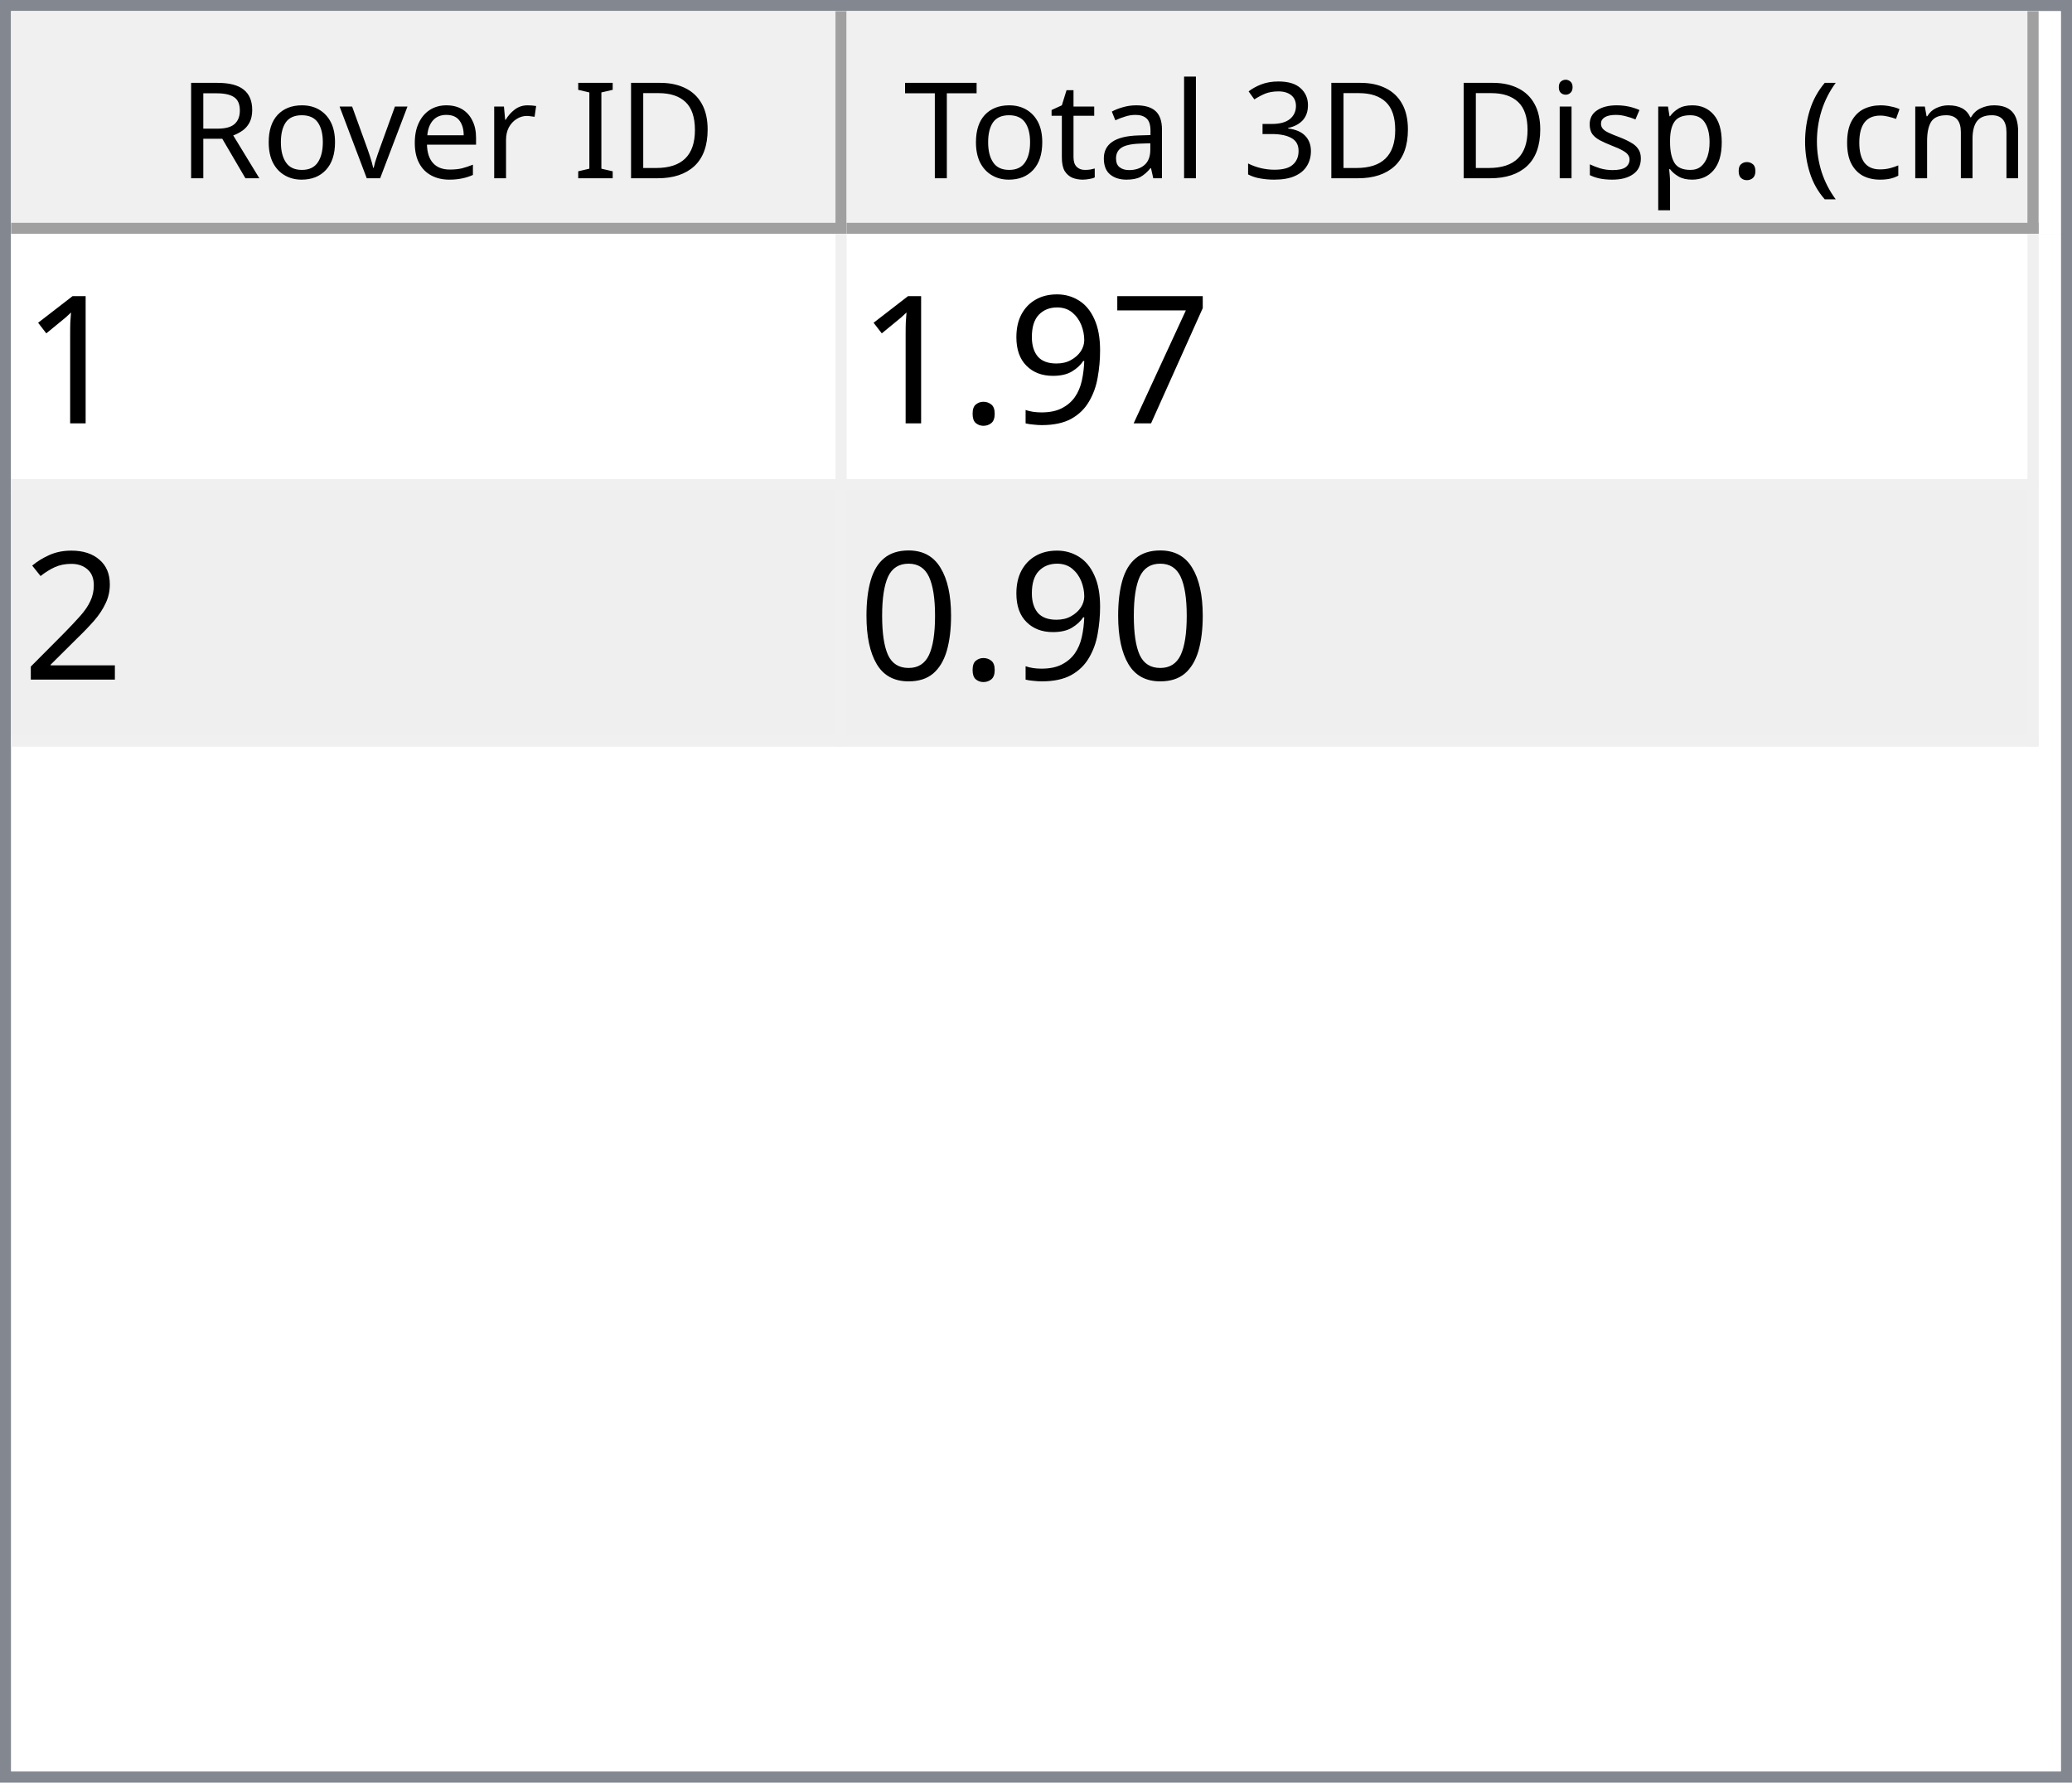
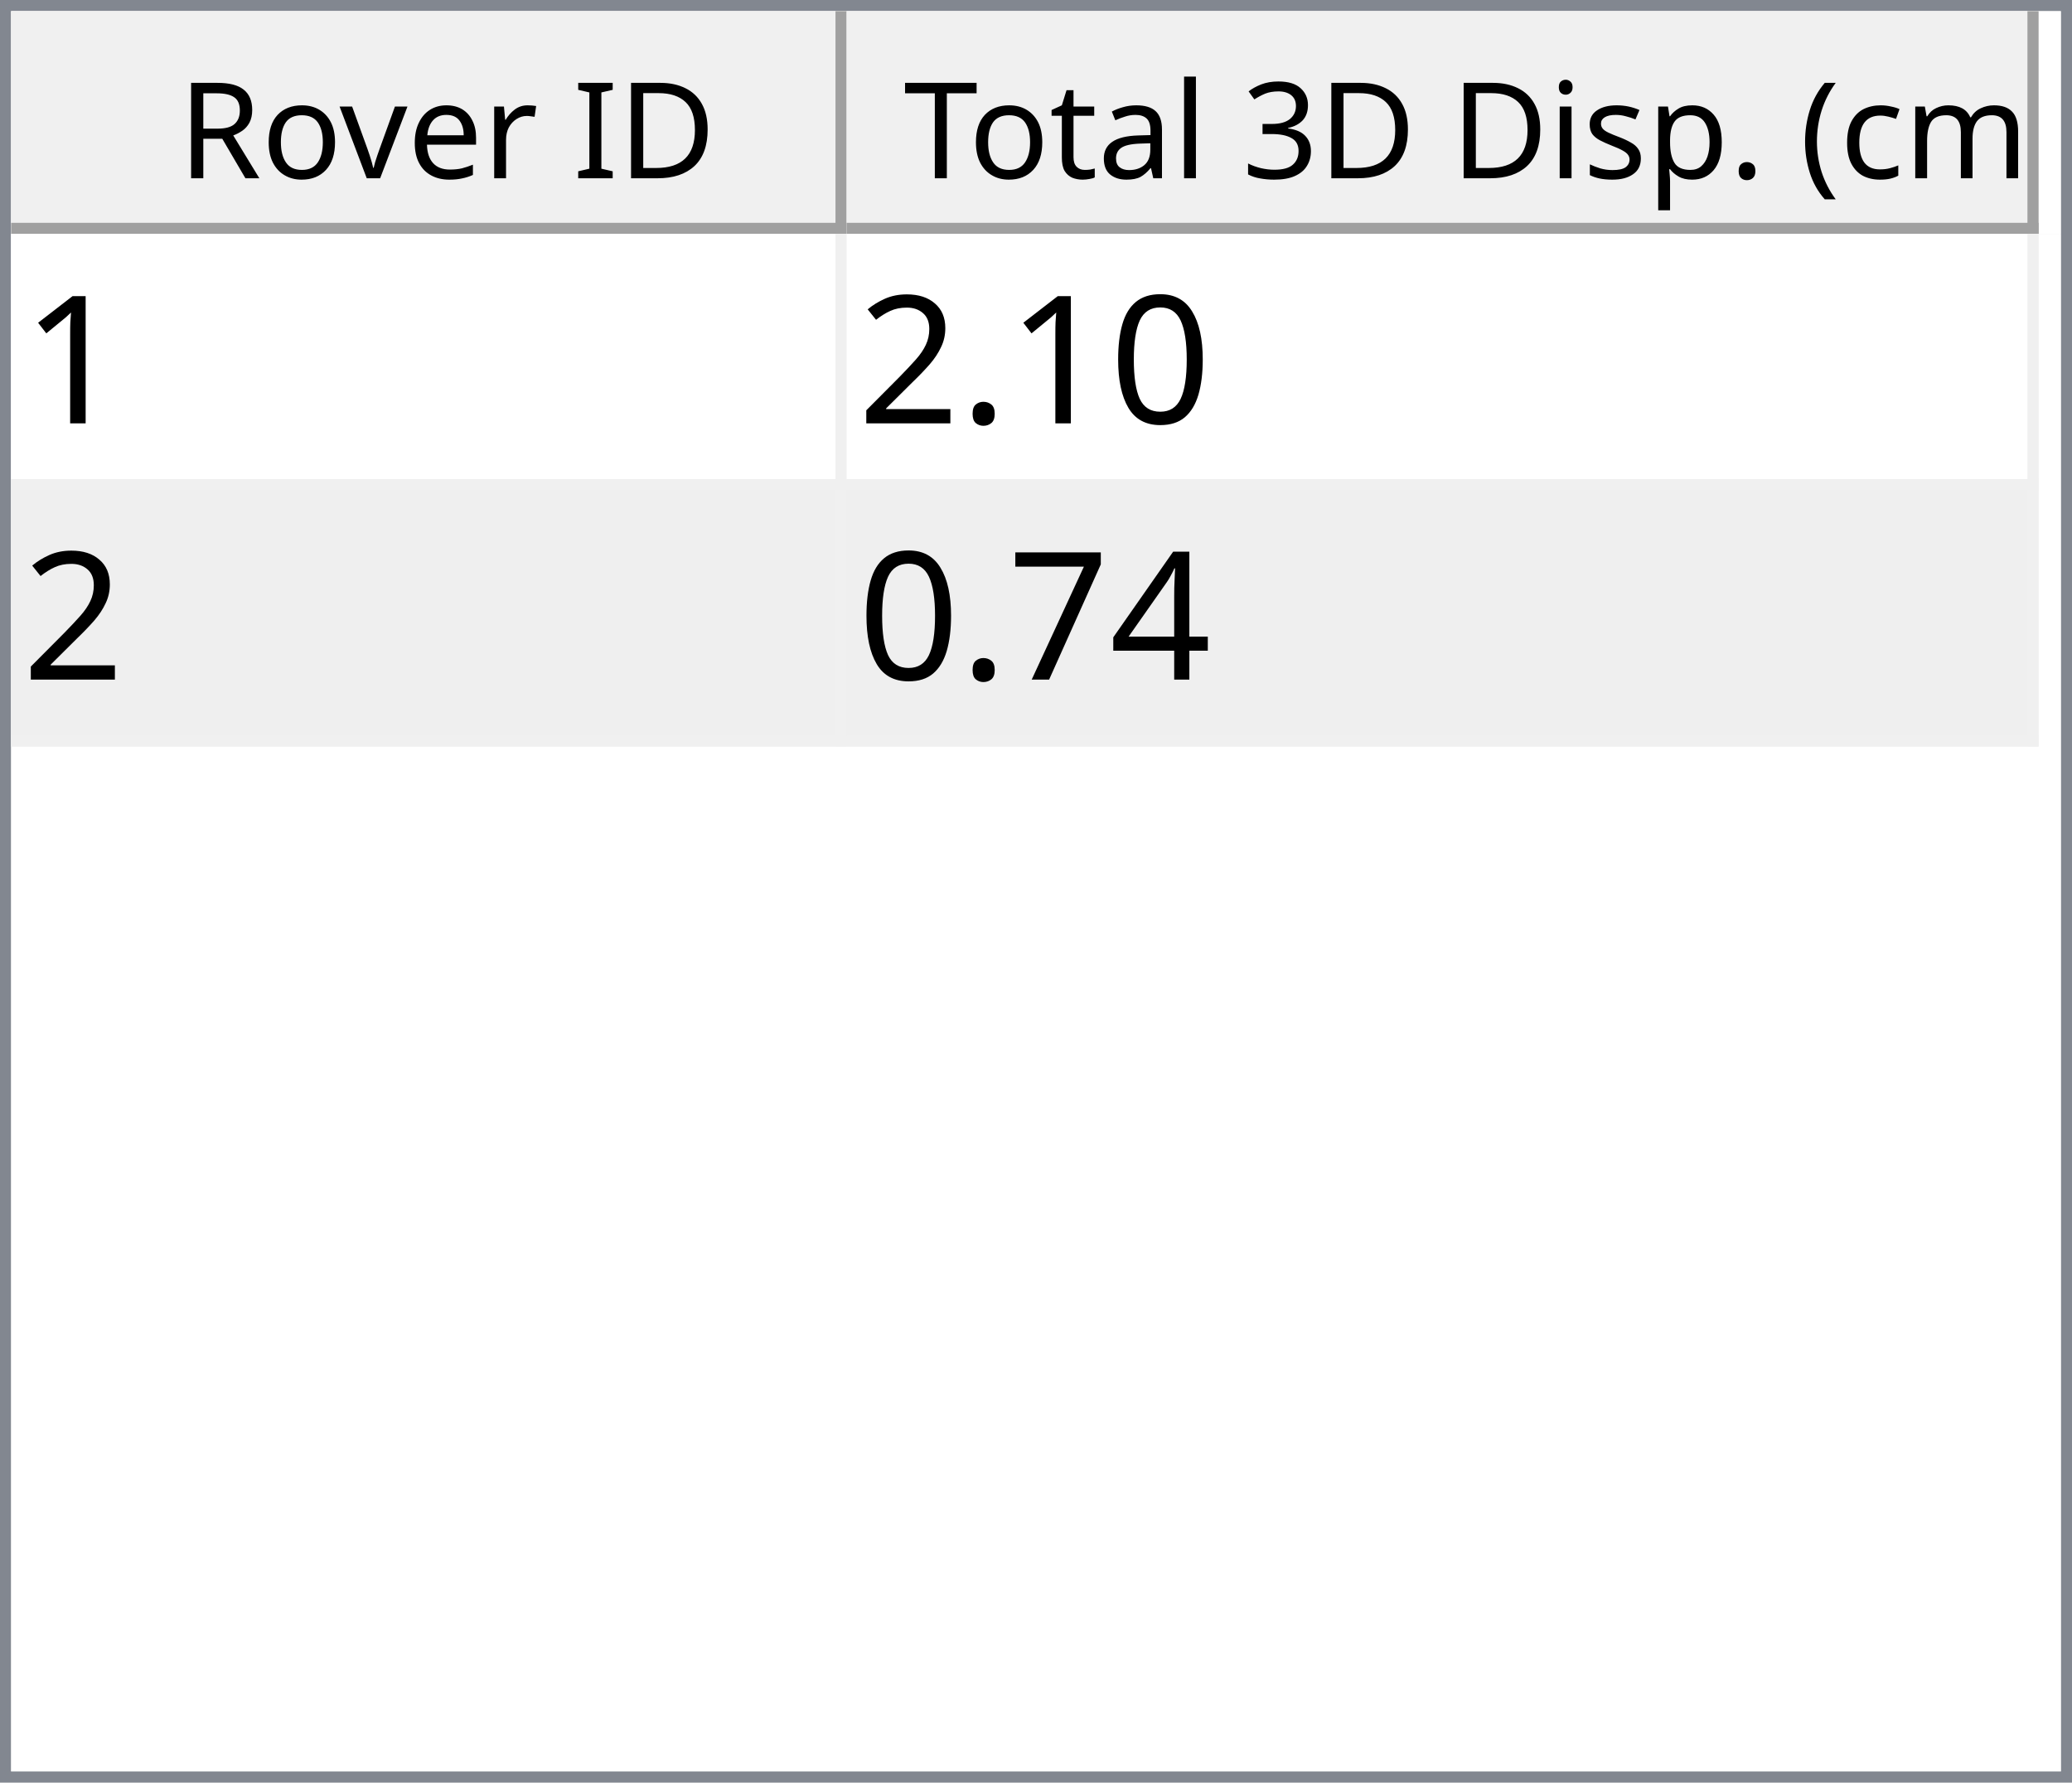
<svg xmlns="http://www.w3.org/2000/svg" style="fill-opacity:1; color-rendering:auto; color-interpolation:auto; text-rendering:auto; stroke:black; stroke-linecap:square; stroke-miterlimit:10; shape-rendering:auto; stroke-opacity:1; fill:black; stroke-dasharray:none; font-weight:normal; stroke-width:1; font-family:'Dialog'; font-style:normal; stroke-linejoin:miter; font-size:12px; stroke-dashoffset:0; image-rendering:auto;" width="186" height="160">
  <defs id="genericDefs" />
  <g>
    <defs id="defs1">
      <clipPath clipPathUnits="userSpaceOnUse" id="clipPath1">
        <path d="M0 0 L186 0 L186 160 L0 160 L0 0 Z" />
      </clipPath>
      <clipPath clipPathUnits="userSpaceOnUse" id="clipPath2">
        <path d="M0 0 L0 160 L186 160 L186 0 Z" />
      </clipPath>
      <clipPath clipPathUnits="userSpaceOnUse" id="clipPath3">
        <path d="M0 0 L0 20 L184 20 L184 0 Z" />
      </clipPath>
      <clipPath clipPathUnits="userSpaceOnUse" id="clipPath4">
        <path d="M0 0 L0 20 L75 20 L75 0 Z" />
      </clipPath>
      <clipPath clipPathUnits="userSpaceOnUse" id="clipPath5">
        <path d="M1 1 L1 19 L74 19 L74 1 Z" />
      </clipPath>
      <clipPath clipPathUnits="userSpaceOnUse" id="clipPath6">
        <path d="M0 0 L0 18 L73 18 L73 0 Z" />
      </clipPath>
      <clipPath clipPathUnits="userSpaceOnUse" id="clipPath7">
        <path d="M-0.5 -0.5 L-0.5 19.5 L74.5 19.5 L74.5 -0.5 Z" />
      </clipPath>
      <clipPath clipPathUnits="userSpaceOnUse" id="clipPath8">
        <path d="M0 0 L0 20 L107 20 L107 0 Z" />
      </clipPath>
      <clipPath clipPathUnits="userSpaceOnUse" id="clipPath9">
        <path d="M1 1 L1 19 L106 19 L106 1 Z" />
      </clipPath>
      <clipPath clipPathUnits="userSpaceOnUse" id="clipPath10">
        <path d="M0 0 L0 18 L105 18 L105 0 Z" />
      </clipPath>
      <clipPath clipPathUnits="userSpaceOnUse" id="clipPath11">
        <path d="M-0.5 -0.5 L-0.5 19.5 L106.5 19.5 L106.5 -0.5 Z" />
      </clipPath>
      <clipPath clipPathUnits="userSpaceOnUse" id="clipPath12">
        <path d="M0 0 L0 138 L184 138 L184 0 Z" />
      </clipPath>
      <clipPath clipPathUnits="userSpaceOnUse" id="clipPath13">
        <path d="M0 0 L0 46 L182 46 L182 0 Z" />
      </clipPath>
      <clipPath clipPathUnits="userSpaceOnUse" id="clipPath14">
        <path d="M-0.5 -0.5 L-0.5 45.5 L181.5 45.5 L181.5 -0.5 Z" />
      </clipPath>
      <clipPath clipPathUnits="userSpaceOnUse" id="clipPath15">
        <path d="M0 0 L0 22 L74 22 L74 0 Z" />
      </clipPath>
      <clipPath clipPathUnits="userSpaceOnUse" id="clipPath16">
        <path d="M0 0 L0 22 L106 22 L106 0 Z" />
      </clipPath>
      <font horiz-adv-x="64.551" id="font1">
        <font-face ascent="107.91" descent="25.098" units-per-em="100" style="font-style:normal; font-family:Segoe UI; font-weight:normal;" />
        <missing-glyph horiz-adv-x="64.551" d="M8.109 0 L8.109 68.266 L56.453 68.266 L56.453 0 L8.109 0 ZM15.328 7.234 L49.219 7.234 L49.219 61.031 L15.328 61.031 L15.328 7.234 Z" />
        <glyph unicode="D" horiz-adv-x="70.117" d="M9.188 0 L9.188 70.016 L28.516 70.016 Q65.531 70.016 65.531 35.891 Q65.531 19.672 55.25 9.836 Q44.969 0 27.734 0 L9.188 0 ZM17.391 62.594 L17.391 7.422 L27.828 7.422 Q41.609 7.422 49.273 14.797 Q56.938 22.172 56.938 35.688 Q56.938 62.594 28.328 62.594 L17.391 62.594 Z" />
        <glyph unicode="I" horiz-adv-x="26.611" d="M17.391 0 L9.188 0 L9.188 70.016 L17.391 70.016 L17.391 0 Z" />
        <glyph unicode=" " horiz-adv-x="27.393" d="" />
        <glyph unicode="r" horiz-adv-x="34.766" d="M34.188 41.891 Q32.078 43.5 28.125 43.5 Q23 43.5 19.555 38.672 Q16.109 33.844 16.109 25.484 L16.109 0 L8.109 0 L8.109 50 L16.109 50 L16.109 39.703 L16.312 39.703 Q18.016 44.969 21.531 47.922 Q25.047 50.875 29.391 50.875 Q32.516 50.875 34.188 50.203 L34.188 41.891 Z" />
        <glyph unicode="e" horiz-adv-x="52.295" d="M48.297 23 L12.984 23 Q13.188 14.656 17.484 10.109 Q21.781 5.562 29.297 5.562 Q37.75 5.562 44.828 11.141 L44.828 3.609 Q38.234 -1.172 27.391 -1.172 Q16.797 -1.172 10.742 5.641 Q4.688 12.453 4.688 24.812 Q4.688 36.469 11.305 43.82 Q17.922 51.172 27.734 51.172 Q37.547 51.172 42.922 44.828 Q48.297 38.484 48.297 27.203 L48.297 23 ZM40.094 29.781 Q40.047 36.719 36.75 40.578 Q33.453 44.438 27.594 44.438 Q21.922 44.438 17.969 40.383 Q14.016 36.328 13.094 29.781 L40.094 29.781 Z" />
        <glyph unicode="v" horiz-adv-x="47.9" d="M47.406 50 L27.484 0 L19.625 0 L0.688 50 L9.469 50 L22.172 13.672 Q23.578 9.672 23.922 6.688 L24.125 6.688 Q24.609 10.453 25.688 13.484 L38.969 50 L47.406 50 Z" />
        <glyph unicode="o" horiz-adv-x="58.594" d="M29 -1.172 Q17.922 -1.172 11.305 5.836 Q4.688 12.844 4.688 24.422 Q4.688 37.016 11.57 44.094 Q18.453 51.172 30.172 51.172 Q41.359 51.172 47.633 44.289 Q53.906 37.406 53.906 25.203 Q53.906 13.234 47.141 6.031 Q40.375 -1.172 29 -1.172 ZM29.594 44.438 Q21.875 44.438 17.383 39.188 Q12.891 33.938 12.891 24.703 Q12.891 15.828 17.43 10.695 Q21.969 5.562 29.594 5.562 Q37.359 5.562 41.531 10.594 Q45.703 15.625 45.703 24.906 Q45.703 34.281 41.531 39.359 Q37.359 44.438 29.594 44.438 Z" />
        <glyph unicode="R" horiz-adv-x="59.814" d="M59.375 0 L49.609 0 L37.891 19.625 Q36.281 22.359 34.766 24.289 Q33.25 26.219 31.664 27.438 Q30.078 28.656 28.25 29.219 Q26.422 29.781 24.125 29.781 L17.391 29.781 L17.391 0 L9.188 0 L9.188 70.016 L30.078 70.016 Q34.672 70.016 38.555 68.867 Q42.438 67.719 45.289 65.375 Q48.141 63.031 49.758 59.547 Q51.375 56.062 51.375 51.375 Q51.375 47.703 50.273 44.656 Q49.172 41.609 47.148 39.211 Q45.125 36.812 42.266 35.133 Q39.406 33.453 35.844 32.516 L35.844 32.328 Q37.594 31.547 38.891 30.547 Q40.188 29.547 41.359 28.18 Q42.531 26.812 43.68 25.078 Q44.828 23.344 46.234 21.047 L59.375 0 ZM17.391 62.594 L17.391 37.203 L28.516 37.203 Q31.594 37.203 34.203 38.133 Q36.812 39.062 38.719 40.797 Q40.625 42.531 41.703 45.047 Q42.781 47.562 42.781 50.688 Q42.781 56.297 39.141 59.445 Q35.5 62.594 28.609 62.594 L17.391 62.594 Z" />
        <glyph unicode=")" horiz-adv-x="30.176" d="M8.297 -15.922 L1.172 -15.922 Q16.406 2.344 16.406 26.812 Q16.406 51.469 1.078 70.016 L8.297 70.016 Q23.531 52.156 23.531 26.703 Q23.531 1.375 8.297 -15.922 Z" />
        <glyph unicode="m" horiz-adv-x="86.133" d="M79.109 0 L71.094 0 L71.094 28.719 Q71.094 37.016 68.531 40.727 Q65.969 44.438 59.906 44.438 Q54.781 44.438 51.195 39.75 Q47.609 35.062 47.609 28.516 L47.609 0 L39.594 0 L39.594 29.688 Q39.594 44.438 28.219 44.438 Q22.953 44.438 19.531 40.016 Q16.109 35.594 16.109 28.516 L16.109 0 L8.109 0 L8.109 50 L16.109 50 L16.109 42.094 L16.312 42.094 Q21.625 51.172 31.844 51.172 Q36.969 51.172 40.773 48.312 Q44.578 45.453 46 40.828 Q51.562 51.172 62.594 51.172 Q79.109 51.172 79.109 30.812 L79.109 0 Z" />
        <glyph unicode="c" horiz-adv-x="46.191" d="M42.188 2.297 Q36.422 -1.172 28.516 -1.172 Q17.828 -1.172 11.258 5.789 Q4.688 12.75 4.688 23.828 Q4.688 36.188 11.766 43.68 Q18.844 51.172 30.672 51.172 Q37.25 51.172 42.281 48.734 L42.281 40.531 Q36.719 44.438 30.375 44.438 Q22.703 44.438 17.797 38.945 Q12.891 33.453 12.891 24.516 Q12.891 15.719 17.508 10.641 Q22.125 5.562 29.891 5.562 Q36.422 5.562 42.188 9.906 L42.188 2.297 Z" />
        <glyph unicode="(" horiz-adv-x="30.176" d="M29.109 -15.922 L21.969 -15.922 Q6.844 1.375 6.844 26.703 Q6.844 52.156 21.969 70.016 L29.203 70.016 Q13.875 51.469 13.875 26.812 Q13.875 2.344 29.109 -15.922 Z" />
        <glyph unicode="." horiz-adv-x="21.68" d="M10.891 -1.078 Q8.641 -1.078 7.055 0.539 Q5.469 2.156 5.469 4.391 Q5.469 6.641 7.055 8.273 Q8.641 9.906 10.891 9.906 Q13.188 9.906 14.797 8.273 Q16.406 6.641 16.406 4.391 Q16.406 2.156 14.797 0.539 Q13.188 -1.078 10.891 -1.078 Z" />
        <glyph unicode="p" horiz-adv-x="58.789" d="M16.312 7.234 L16.109 7.234 L16.109 -23 L8.109 -23 L8.109 50 L16.109 50 L16.109 41.219 L16.312 41.219 Q22.219 51.172 33.594 51.172 Q43.266 51.172 48.688 44.461 Q54.109 37.75 54.109 26.469 Q54.109 13.922 48 6.375 Q41.891 -1.172 31.297 -1.172 Q21.578 -1.172 16.312 7.234 ZM16.109 27.391 L16.109 20.406 Q16.109 14.203 20.141 9.883 Q24.172 5.562 30.375 5.562 Q37.641 5.562 41.773 11.133 Q45.906 16.703 45.906 26.609 Q45.906 34.969 42.047 39.703 Q38.188 44.438 31.594 44.438 Q24.609 44.438 20.359 39.578 Q16.109 34.719 16.109 27.391 Z" />
        <glyph unicode="s" horiz-adv-x="42.432" d="M5.078 1.812 L5.078 10.406 Q11.625 5.562 19.484 5.562 Q30.031 5.562 30.031 12.594 Q30.031 14.594 29.125 15.992 Q28.219 17.391 26.68 18.461 Q25.141 19.531 23.07 20.383 Q21 21.234 18.609 22.172 Q15.281 23.484 12.766 24.828 Q10.25 26.172 8.57 27.859 Q6.891 29.547 6.031 31.695 Q5.172 33.844 5.172 36.719 Q5.172 40.234 6.789 42.945 Q8.406 45.656 11.086 47.484 Q13.766 49.312 17.211 50.242 Q20.656 51.172 24.312 51.172 Q30.812 51.172 35.938 48.922 L35.938 40.828 Q30.422 44.438 23.25 44.438 Q21 44.438 19.195 43.922 Q17.391 43.406 16.094 42.477 Q14.797 41.547 14.086 40.258 Q13.375 38.969 13.375 37.406 Q13.375 35.453 14.086 34.133 Q14.797 32.812 16.164 31.789 Q17.531 30.766 19.484 29.938 Q21.438 29.109 23.922 28.125 Q27.25 26.859 29.883 25.516 Q32.516 24.172 34.375 22.484 Q36.234 20.797 37.234 18.602 Q38.234 16.406 38.234 13.375 Q38.234 9.672 36.602 6.938 Q34.969 4.203 32.234 2.398 Q29.5 0.594 25.93 -0.289 Q22.359 -1.172 18.453 -1.172 Q10.75 -1.172 5.078 1.812 Z" />
        <glyph unicode="i" horiz-adv-x="24.219" d="M12.203 62.703 Q10.062 62.703 8.547 64.164 Q7.031 65.625 7.031 67.875 Q7.031 70.125 8.547 71.609 Q10.062 73.094 12.203 73.094 Q14.406 73.094 15.945 71.609 Q17.484 70.125 17.484 67.875 Q17.484 65.719 15.945 64.211 Q14.406 62.703 12.203 62.703 ZM16.109 0 L8.109 0 L8.109 50 L16.109 50 L16.109 0 Z" />
        <glyph unicode="3" horiz-adv-x="53.906" d="M46.531 19.828 Q46.531 15.094 44.75 11.211 Q42.969 7.328 39.719 4.57 Q36.469 1.812 31.93 0.297 Q27.391 -1.219 21.922 -1.219 Q11.922 -1.219 6 2.594 L6 11.188 Q13.094 5.609 22.219 5.609 Q25.875 5.609 28.828 6.539 Q31.781 7.469 33.906 9.227 Q36.031 10.984 37.18 13.477 Q38.328 15.969 38.328 19.094 Q38.328 32.812 18.797 32.812 L12.984 32.812 L12.984 39.594 L18.5 39.594 Q35.797 39.594 35.797 52.484 Q35.797 64.406 22.609 64.406 Q15.188 64.406 8.688 59.422 L8.688 67.188 Q15.375 71.188 24.609 71.188 Q29 71.188 32.57 69.969 Q36.141 68.75 38.68 66.555 Q41.219 64.359 42.609 61.281 Q44 58.203 44 54.5 Q44 40.672 30.031 36.719 L30.031 36.531 Q33.594 36.141 36.625 34.797 Q39.656 33.453 41.852 31.305 Q44.047 29.156 45.289 26.25 Q46.531 23.344 46.531 19.828 Z" />
        <glyph unicode="l" horiz-adv-x="24.219" d="M16.109 0 L8.109 0 L8.109 74.031 L16.109 74.031 L16.109 0 Z" />
        <glyph unicode="a" horiz-adv-x="50.879" d="M43.891 0 L35.891 0 L35.891 7.812 L35.688 7.812 Q30.469 -1.172 20.312 -1.172 Q12.844 -1.172 8.617 2.781 Q4.391 6.734 4.391 13.281 Q4.391 27.297 20.906 29.594 L35.891 31.688 Q35.891 44.438 25.594 44.438 Q16.547 44.438 9.281 38.281 L9.281 46.484 Q16.656 51.172 26.266 51.172 Q43.891 51.172 43.891 32.516 L43.891 0 ZM35.891 25.297 L23.828 23.641 Q18.266 22.859 15.43 20.875 Q12.594 18.891 12.594 13.875 Q12.594 10.203 15.211 7.883 Q17.828 5.562 22.172 5.562 Q28.125 5.562 32.008 9.742 Q35.891 13.922 35.891 20.312 L35.891 25.297 Z" />
        <glyph unicode="t" horiz-adv-x="33.887" d="M31.297 0.484 Q28.469 -1.078 23.828 -1.078 Q10.688 -1.078 10.688 13.578 L10.688 43.172 L2.094 43.172 L2.094 50 L10.688 50 L10.688 62.203 L18.703 64.797 L18.703 50 L31.297 50 L31.297 43.172 L18.703 43.172 L18.703 14.984 Q18.703 9.969 20.414 7.82 Q22.125 5.672 26.078 5.672 Q29.109 5.672 31.297 7.328 L31.297 0.484 Z" />
        <glyph unicode="T" horiz-adv-x="52.393" d="M50.594 62.594 L30.375 62.594 L30.375 0 L22.172 0 L22.172 62.594 L2 62.594 L2 70.016 L50.594 70.016 L50.594 62.594 Z" />
      </font>
      <font horiz-adv-x="75.0" id="font2">
        <font-face ascent="100.537" descent="21.973" units-per-em="100" style="font-style:normal; font-family:sans-serif; font-weight:normal;" />
        <missing-glyph horiz-adv-x="75.0" d="M12.5 0 L12.5 62.5 L62.5 62.5 L62.5 0 L12.5 0 ZM14.062 1.562 L60.938 1.562 L60.938 60.938 L14.062 60.938 L14.062 1.562 Z" />
        <glyph unicode="1" horiz-adv-x="55.615" d="M37.25 0 L28.469 0 L28.469 56 Q25.297 52.984 20.141 49.953 Q14.984 46.922 10.891 45.406 L10.891 53.906 Q18.266 57.375 23.781 62.305 Q29.297 67.234 31.594 71.875 L37.25 71.875 L37.25 0 Z" />
-         <glyph unicode="7" horiz-adv-x="55.615" d="M4.734 62.203 L4.734 70.656 L51.078 70.656 L51.078 63.812 Q44.234 56.547 37.523 44.484 Q30.812 32.422 27.156 19.672 Q24.516 10.688 23.781 0 L14.75 0 Q14.891 8.453 18.062 20.414 Q21.234 32.375 27.172 43.484 Q33.109 54.594 39.797 62.203 L4.734 62.203 Z" />
-         <glyph unicode="9" horiz-adv-x="55.615" d="M5.469 16.547 L13.922 17.328 Q14.984 11.375 18.016 8.688 Q21.047 6 25.781 6 Q29.828 6 32.883 7.859 Q35.938 9.719 37.891 12.82 Q39.844 15.922 41.164 21.195 Q42.484 26.469 42.484 31.938 Q42.484 32.516 42.438 33.688 Q39.797 29.5 35.234 26.883 Q30.672 24.266 25.344 24.266 Q16.453 24.266 10.305 30.711 Q4.156 37.156 4.156 47.703 Q4.156 58.594 10.578 65.234 Q17 71.875 26.656 71.875 Q33.641 71.875 39.43 68.117 Q45.219 64.359 48.219 57.398 Q51.219 50.438 51.219 37.25 Q51.219 23.531 48.242 15.406 Q45.266 7.281 39.383 3.031 Q33.5 -1.219 25.594 -1.219 Q17.188 -1.219 11.867 3.445 Q6.547 8.109 5.469 16.547 ZM41.453 48.141 Q41.453 55.719 37.43 60.156 Q33.406 64.594 27.734 64.594 Q21.875 64.594 17.531 59.812 Q13.188 55.031 13.188 47.406 Q13.188 40.578 17.312 36.305 Q21.438 32.031 27.484 32.031 Q33.594 32.031 37.523 36.305 Q41.453 40.578 41.453 48.141 Z" />
+         <glyph unicode="0" horiz-adv-x="55.615" d="M4.156 35.297 Q4.156 48 6.766 55.742 Q9.375 63.484 14.523 67.68 Q19.672 71.875 27.484 71.875 Q33.25 71.875 37.594 69.555 Q41.938 67.234 44.773 62.867 Q47.609 58.5 49.219 52.227 Q50.828 45.953 50.828 35.297 Q50.828 22.703 48.242 14.969 Q45.656 7.234 40.508 3.008 Q35.359 -1.219 27.484 -1.219 Q17.141 -1.219 11.234 6.203 Q4.156 15.141 4.156 35.297 ZM13.188 35.297 Q13.188 17.672 17.312 11.836 Q21.438 6 27.484 6 Q33.547 6 37.672 11.859 Q41.797 17.719 41.797 35.297 Q41.797 52.984 37.672 58.789 Q33.547 64.594 27.391 64.594 Q21.344 64.594 17.719 59.469 Q13.188 52.938 13.188 35.297 Z" />
        <glyph unicode="." horiz-adv-x="27.783" d="M9.078 0 L9.078 10.016 L19.094 10.016 L19.094 0 L9.078 0 Z" />
        <glyph unicode="2" horiz-adv-x="55.615" d="M50.344 8.453 L50.344 0 L3.031 0 Q2.938 3.172 4.047 6.109 Q5.859 10.938 9.836 15.625 Q13.812 20.312 21.344 26.469 Q33.016 36.031 37.117 41.625 Q41.219 47.219 41.219 52.203 Q41.219 57.422 37.477 61.008 Q33.734 64.594 27.734 64.594 Q21.391 64.594 17.578 60.789 Q13.766 56.984 13.719 50.25 L4.688 51.172 Q5.609 61.281 11.664 66.578 Q17.719 71.875 27.938 71.875 Q38.234 71.875 44.242 66.164 Q50.25 60.453 50.25 52 Q50.25 47.703 48.492 43.555 Q46.734 39.406 42.656 34.812 Q38.578 30.219 29.109 22.219 Q21.188 15.578 18.945 13.211 Q16.703 10.844 15.234 8.453 L50.344 8.453 Z" />
-         <glyph unicode="0" horiz-adv-x="55.615" d="M4.156 35.297 Q4.156 48 6.766 55.742 Q9.375 63.484 14.523 67.68 Q19.672 71.875 27.484 71.875 Q33.25 71.875 37.594 69.555 Q41.938 67.234 44.773 62.867 Q47.609 58.5 49.219 52.227 Q50.828 45.953 50.828 35.297 Q50.828 22.703 48.242 14.969 Q45.656 7.234 40.508 3.008 Q35.359 -1.219 27.484 -1.219 Q17.141 -1.219 11.234 6.203 Q4.156 15.141 4.156 35.297 ZM13.188 35.297 Q13.188 17.672 17.312 11.836 Q21.438 6 27.484 6 Q33.547 6 37.672 11.859 Q41.797 17.719 41.797 35.297 Q41.797 52.984 37.672 58.789 Q33.547 64.594 27.391 64.594 Q21.344 64.594 17.719 59.469 Q13.188 52.938 13.188 35.297 Z" />
+         <glyph unicode="4" horiz-adv-x="55.615" d="M32.328 0 L32.328 17.141 L1.266 17.141 L1.266 25.203 L33.938 71.578 L41.109 71.578 L41.109 25.203 L50.781 25.203 L50.781 17.141 L41.109 17.141 L41.109 0 L32.328 0 ZM32.328 25.203 L32.328 57.469 L9.906 25.203 L32.328 25.203 Z" />
+         <glyph unicode="7" horiz-adv-x="55.615" d="M4.734 62.203 L4.734 70.656 L51.078 70.656 L51.078 63.812 Q44.234 56.547 37.523 44.484 Q30.812 32.422 27.156 19.672 Q24.516 10.688 23.781 0 L14.75 0 Q14.891 8.453 18.062 20.414 Q21.234 32.375 27.172 43.484 Q33.109 54.594 39.797 62.203 L4.734 62.203 Z" />
      </font>
    </defs>
    <g style="fill:white; stroke:white;">
      <rect x="0" y="0" width="186" style="clip-path:url(#clipPath1); stroke:none;" height="160" />
    </g>
    <g style="fill:white; text-rendering:optimizeSpeed; color-rendering:optimizeSpeed; image-rendering:optimizeSpeed; shape-rendering:crispEdges; stroke:white; color-interpolation:sRGB;">
      <rect x="0" width="186" height="160" y="0" style="stroke:none;" />
      <path style="stroke:none;" d="M0 160 L186 160 L186 0 L0 0 Z" />
    </g>
    <g style="fill:rgb(240,240,240); font-family:'Segoe UI'; stroke:rgb(240,240,240);">
      <rect x="0" y="0" width="186" style="clip-path:url(#clipPath2); stroke:none;" height="160" />
    </g>
    <g style="fill:rgb(130,135,144); font-family:'Segoe UI'; stroke:rgb(130,135,144);">
      <path d="M0 0 L186 0 L186 160 L0 160 L0 0 ZM1 1 L185 1 L185 159 L1 159 L1 1 Z" style="fill-rule:evenodd; clip-path:url(#clipPath2); stroke:none;" />
    </g>
    <g style="fill:white; font-family:'Segoe UI'; stroke:white;" transform="translate(1,1)">
      <rect x="0" y="0" width="184" style="clip-path:url(#clipPath3); stroke:none;" height="20" />
    </g>
    <g style="fill:rgb(240,240,240); font-family:'Segoe UI'; stroke:rgb(240,240,240);" transform="translate(1,1)">
      <rect x="0" y="0" width="75" style="clip-path:url(#clipPath4); stroke:none;" height="20" />
    </g>
    <g style="font-family:'Segoe UI';" transform="translate(2,2)">
      <text x="14" xml:space="preserve" y="14" style="clip-path:url(#clipPath6); stroke:none;">Rover ID</text>
    </g>
    <g style="fill:rgb(160,160,160); font-family:'Segoe UI'; stroke:rgb(160,160,160); stroke-linejoin:bevel;" transform="translate(1.5,1.5)">
      <line x1="74" x2="74" y1="0" style="fill:none; clip-path:url(#clipPath7);" y2="19" />
    </g>
    <g style="fill:rgb(160,160,160); font-family:'Segoe UI'; stroke:rgb(160,160,160); stroke-linejoin:bevel;" transform="matrix(1,0,0,1,1,1) translate(0.5,0.5)">
      <line x1="0" x2="74" y1="19" style="fill:none; clip-path:url(#clipPath7);" y2="19" />
    </g>
    <g style="fill:rgb(240,240,240); font-family:'Segoe UI'; stroke:rgb(240,240,240);" transform="translate(76,1)">
      <rect x="0" y="0" width="107" style="clip-path:url(#clipPath8); stroke:none;" height="20" />
    </g>
    <g style="font-family:'Segoe UI';" transform="translate(77,2)">
      <text x="1" xml:space="preserve" y="14" style="clip-path:url(#clipPath10); stroke:none;"> Total 3D Disp. (cm)</text>
    </g>
    <g style="fill:rgb(160,160,160); font-family:'Segoe UI'; stroke:rgb(160,160,160); stroke-linejoin:bevel;" transform="translate(76.5,1.5)">
      <line x1="106" x2="106" y1="0" style="fill:none; clip-path:url(#clipPath11);" y2="19" />
    </g>
    <g style="fill:rgb(160,160,160); font-family:'Segoe UI'; stroke:rgb(160,160,160); stroke-linejoin:bevel;" transform="matrix(1,0,0,1,76,1) translate(0.5,0.5)">
      <line x1="0" x2="106" y1="19" style="fill:none; clip-path:url(#clipPath11);" y2="19" />
    </g>
    <g style="fill:white; font-family:'Segoe UI'; stroke:white;" transform="translate(1,21)">
      <rect x="0" y="0" width="184" style="clip-path:url(#clipPath12); stroke:none;" height="138" />
    </g>
    <g style="fill:rgb(240,240,240); font-size:16px; font-family:sans-serif; stroke:rgb(240,240,240);" transform="translate(1,21)">
      <rect x="0" y="0" width="182" style="clip-path:url(#clipPath13); stroke:none;" height="46" />
      <line transform="translate(0.5,0.5)" x1="0" x2="181" y1="22" style="clip-path:url(#clipPath14); fill:none; stroke-linejoin:bevel;" y2="22" />
    </g>
    <g transform="matrix(1,0,0,1,1,21) translate(0.5,0.5)" style="fill:rgb(240,240,240); font-size:16px; font-family:sans-serif; stroke:rgb(240,240,240); stroke-linejoin:bevel;">
      <line x1="0" x2="181" y1="45" style="fill:none; clip-path:url(#clipPath14);" y2="45" />
    </g>
    <g transform="matrix(1,0,0,1,1,21) translate(0.5,0.5)" style="fill:rgb(240,240,240); font-size:16px; font-family:sans-serif; stroke:rgb(240,240,240); stroke-linejoin:bevel;">
      <line x1="74" x2="74" y1="0" style="fill:none; clip-path:url(#clipPath14);" y2="45" />
    </g>
    <g transform="matrix(1,0,0,1,1,21) translate(0.5,0.5)" style="fill:rgb(240,240,240); font-size:16px; font-family:sans-serif; stroke:rgb(240,240,240); stroke-linejoin:bevel;">
      <line x1="181" x2="181" y1="0" style="fill:none; clip-path:url(#clipPath14);" y2="45" />
    </g>
    <g style="fill:white; font-size:16px; font-family:sans-serif; stroke:white;" transform="matrix(1,0,0,1,1,21)">
      <rect x="0" y="0" width="74" style="clip-path:url(#clipPath15); stroke:none;" height="22" />
      <text x="1" y="17" style="fill:black; clip-path:url(#clipPath15); stroke:none;" xml:space="preserve">1</text>
    </g>
    <g style="fill:white; font-size:16px; font-family:sans-serif; stroke:white;" transform="matrix(1,0,0,1,1,21) translate(75,0)">
      <rect x="0" y="0" width="106" style="clip-path:url(#clipPath16); stroke:none;" height="22" />
-       <text x="1" y="17" style="fill:black; clip-path:url(#clipPath16); stroke:none;" xml:space="preserve">1.97</text>
+       <text x="1" y="17" style="fill:black; clip-path:url(#clipPath16); stroke:none;" xml:space="preserve">2.10</text>
    </g>
    <g style="fill:rgb(239,239,239); font-size:16px; font-family:sans-serif; stroke:rgb(239,239,239);" transform="matrix(1,0,0,1,1,21) translate(0,23)">
      <rect x="0" y="0" width="74" style="clip-path:url(#clipPath15); stroke:none;" height="22" />
      <text x="1" y="17" style="fill:black; clip-path:url(#clipPath15); stroke:none;" xml:space="preserve">2</text>
    </g>
    <g style="fill:rgb(239,239,239); font-size:16px; font-family:sans-serif; stroke:rgb(239,239,239);" transform="matrix(1,0,0,1,1,21) translate(75,23)">
      <rect x="0" y="0" width="106" style="clip-path:url(#clipPath16); stroke:none;" height="22" />
-       <text x="1" y="17" style="fill:black; clip-path:url(#clipPath16); stroke:none;" xml:space="preserve">0.90</text>
+       <text x="1" y="17" style="fill:black; clip-path:url(#clipPath16); stroke:none;" xml:space="preserve">0.74</text>
    </g>
  </g>
</svg>
